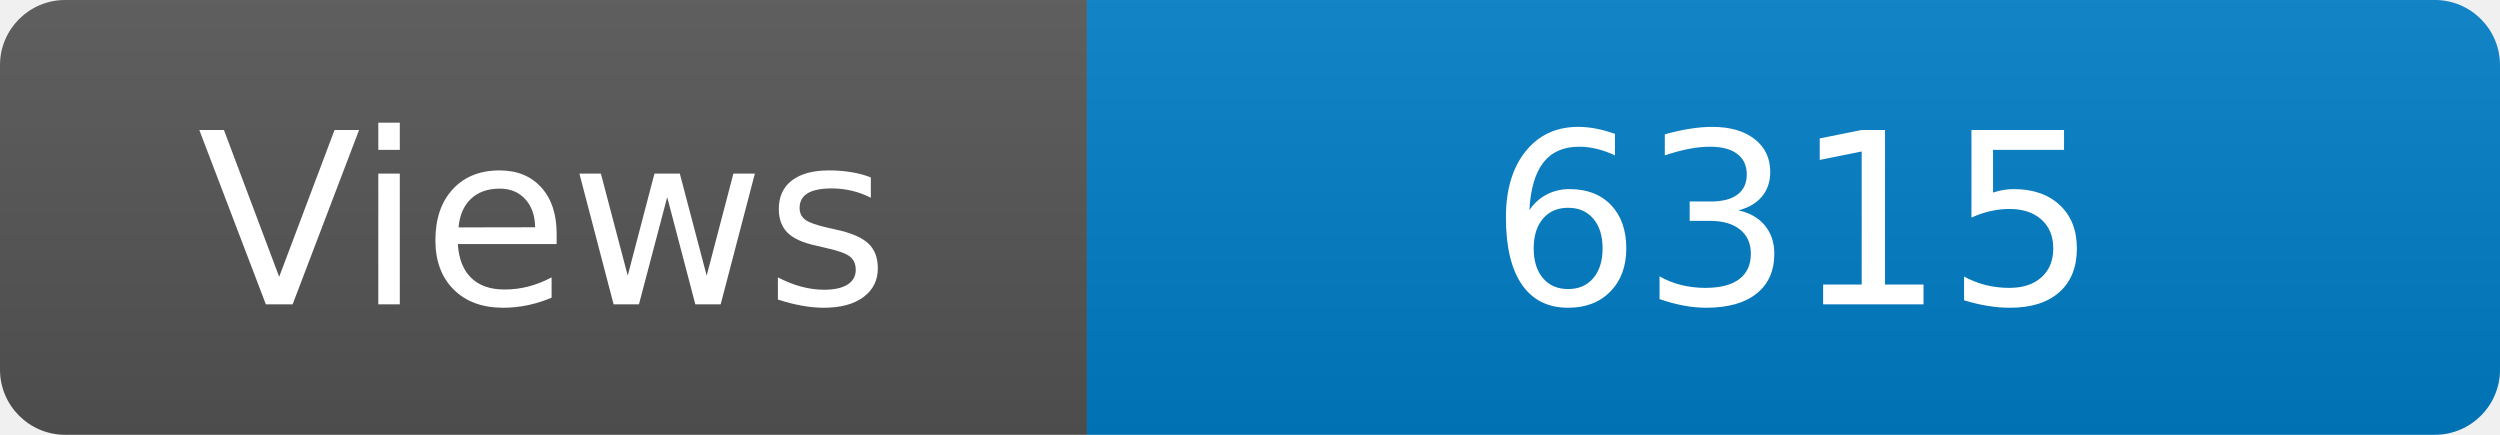
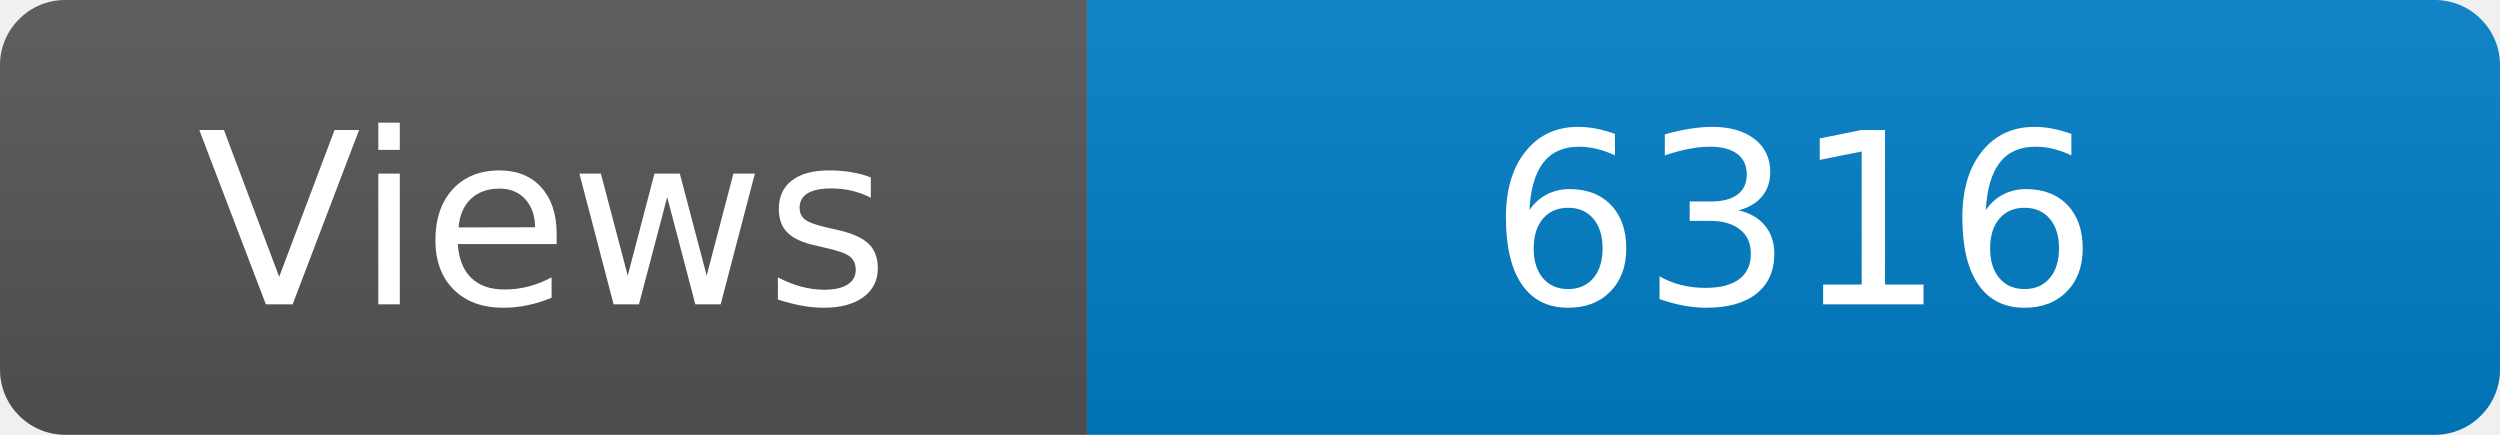
<svg xmlns="http://www.w3.org/2000/svg" width="115" height="20" role="img" aria-label="Maintained?: yes">
  <linearGradient id="s" x2="0" y2="100%">
    <stop offset="0" stop-color="#bbb" stop-opacity=".1" />
    <stop offset="1" stop-opacity=".1" />
  </linearGradient>
  <clipPath id="r">
    <rect width="115" height="20" rx="3" fill="#fff" />
  </clipPath>
  <g clip-path="url(#r)">
    <rect width="50" height="20" fill="#555" />
    <rect x="50" width="160" height="20" fill="#007ec6" />
    <rect width="115" height="20" fill="url(#s)" />
  </g>
  <g fill="#fff" text-anchor="middle" font-family="Verdana,Geneva,DejaVu Sans,sans-serif" font-size="110">
    <text x="250" y="140" transform="scale(.1)" fill="#fff">Views</text>
-     <text x="825" y="140" transform="scale(.1)" fill="#fff">6315</text>
+     <text x="825" y="140" transform="scale(.1)" fill="#fff">6316</text>
  </g>
</svg>
